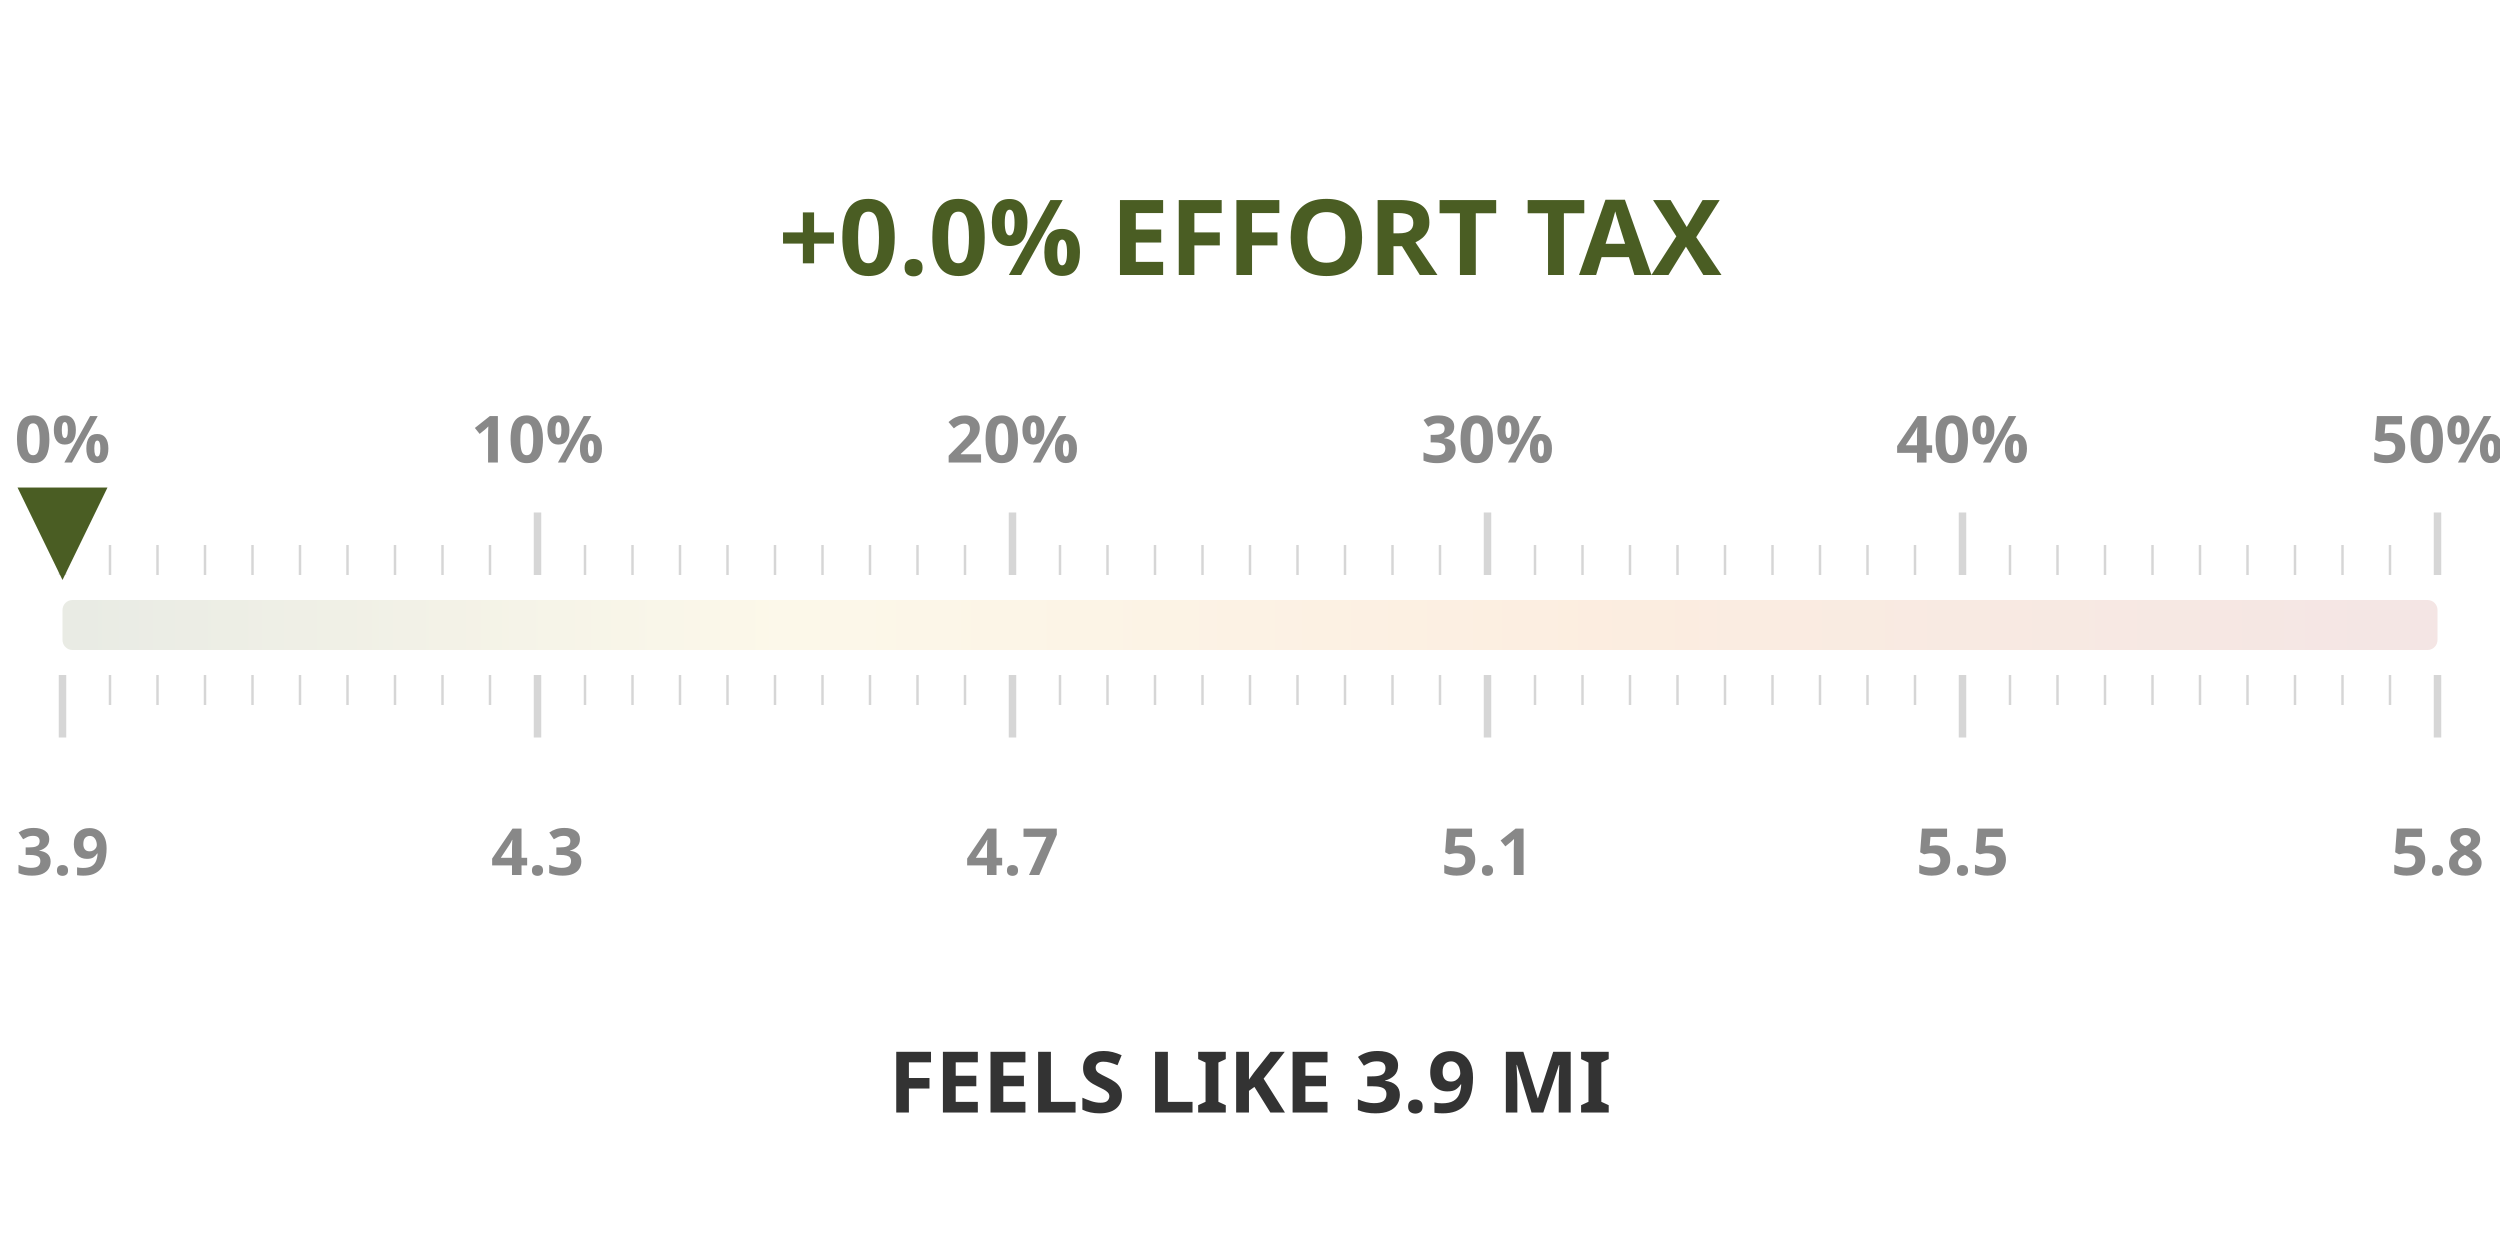
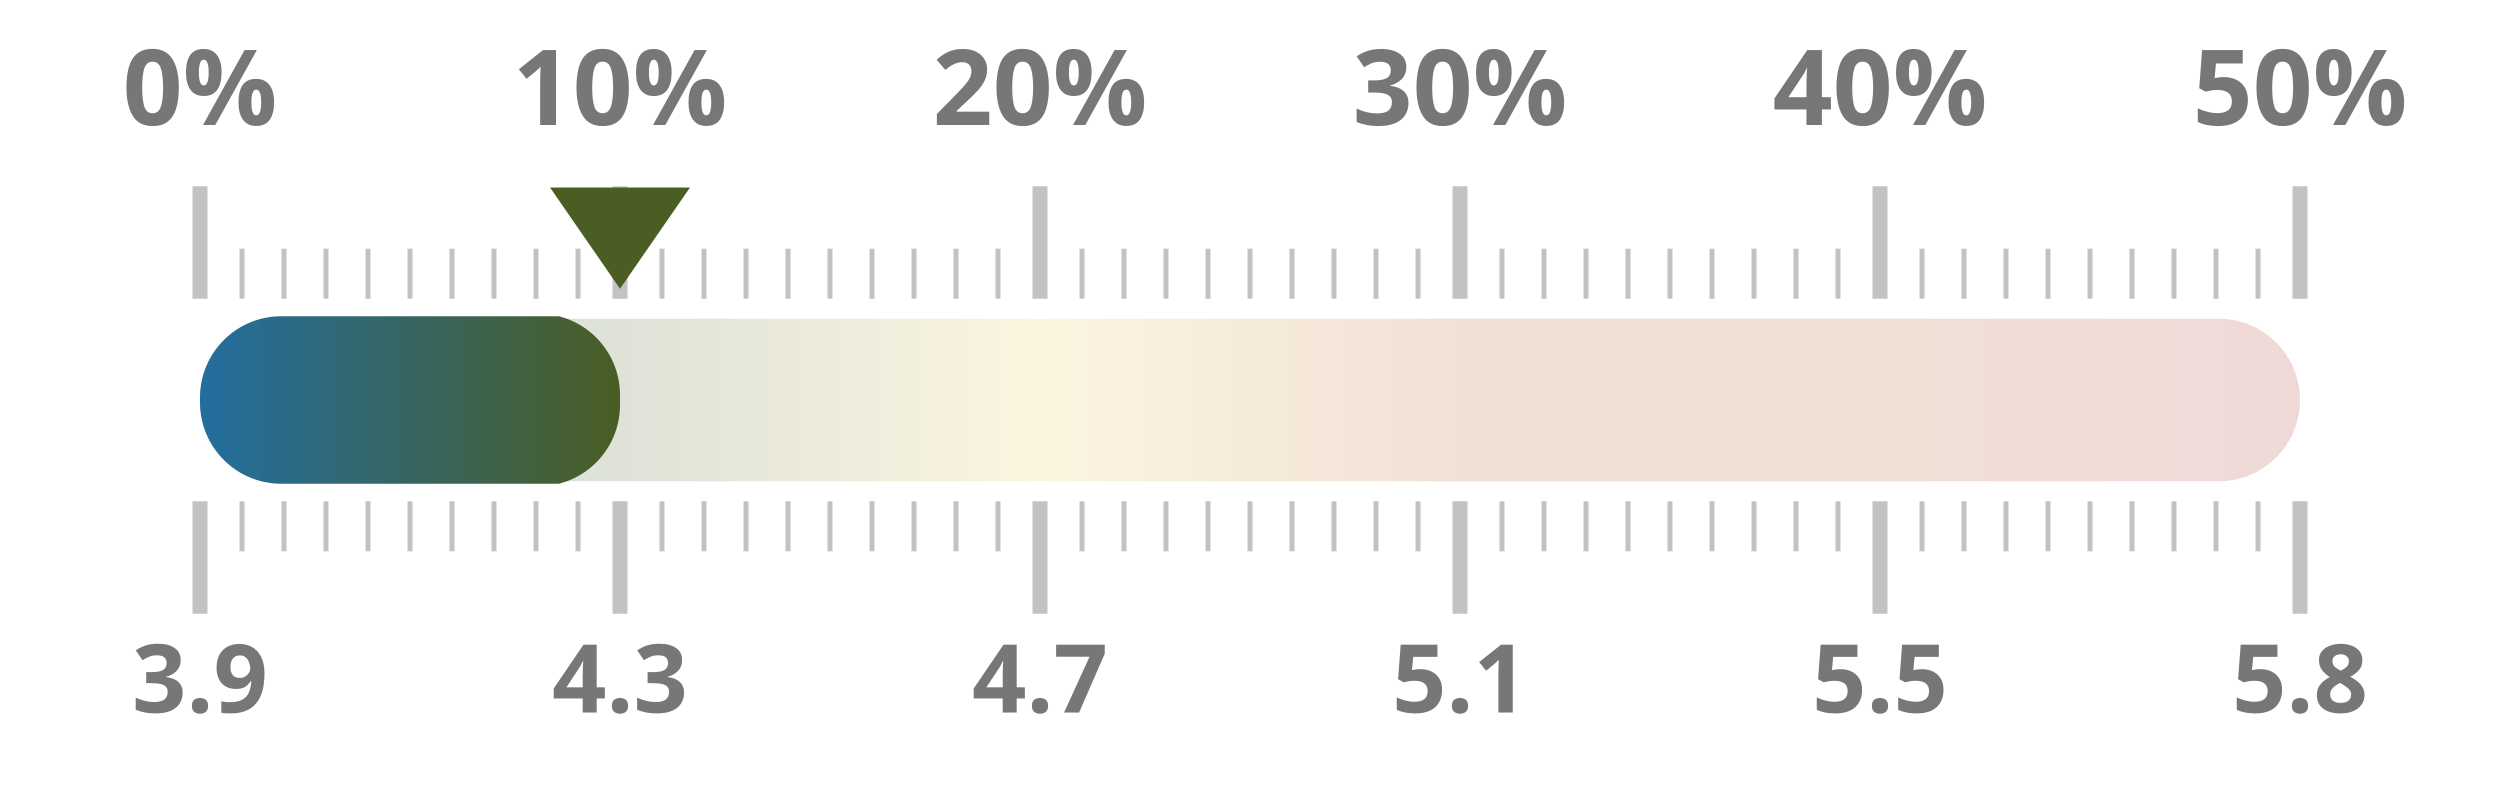
- <svg xmlns="http://www.w3.org/2000/svg" width="50mm" height="25mm" viewBox="0 0 1000 450">
+ <svg xmlns="http://www.w3.org/2000/svg" width="100%" height="100%" viewBox="0 0 1000 320" preserveAspectRatio="xMidYMid meet">
  <defs>
    <linearGradient id="taxGrad" x1="0%" y1="0%" x2="100%" y2="0%">
-       <stop offset="0%" stop-color="#4a5d23" />
-       <stop offset="30%" stop-color="#ebc850" />
-       <stop offset="65%" stop-color="#e66e00" />
-       <stop offset="100%" stop-color="#a52d23" />
+       <stop offset="0.0%" stop-color="#236ea0" />
+       <stop offset="20.0%" stop-color="#4a5d23" />
+       <stop offset="40.0%" stop-color="#ebc850" />
+       <stop offset="60.0%" stop-color="#af5519" />
+       <stop offset="80.0%" stop-color="#af5519" />
+       <stop offset="100.0%" stop-color="#a52d23" />
    </linearGradient>
    <clipPath id="taxClip">
-       <rect x="25" y="210" width="0.0" height="30" rx="4" />
+       <rect x="80" y="125.5" width="168.0" height="69" rx="32.5" />
    </clipPath>
  </defs>
-   <rect x="25" y="215" width="950" height="20" fill="url(#taxGrad)" fill-opacity="0.12" rx="4" />
-   <rect x="25" y="213" width="950" height="24" fill="url(#taxGrad)" clip-path="url(#taxClip)" rx="4" />
-   <line x1="25.0" y1="205" x2="25.0" y2="180" stroke="#333333ff" stroke-width="3" opacity="0.2" />
-   <line x1="25.0" y1="245" x2="25.0" y2="270" stroke="#333333ff" stroke-width="3" opacity="0.2" />
-   <text x="25.0" y="160" text-anchor="middle" font-family="Montserrat, sans-serif" font-size="26" font-weight="600" fill="#888">0%</text>
-   <text x="25.0" y="325" text-anchor="middle" font-family="Montserrat, sans-serif" font-size="26" font-weight="600" fill="#888">3.9</text>
-   <line x1="44.0" y1="205" x2="44.0" y2="193" stroke="#333333ff" stroke-width="1" opacity="0.2" />
-   <line x1="44.0" y1="245" x2="44.0" y2="257" stroke="#333333ff" stroke-width="1" opacity="0.2" />
-   <line x1="63.0" y1="205" x2="63.0" y2="193" stroke="#333333ff" stroke-width="1" opacity="0.2" />
-   <line x1="63.0" y1="245" x2="63.0" y2="257" stroke="#333333ff" stroke-width="1" opacity="0.2" />
-   <line x1="82.0" y1="205" x2="82.0" y2="193" stroke="#333333ff" stroke-width="1" opacity="0.2" />
-   <line x1="82.0" y1="245" x2="82.0" y2="257" stroke="#333333ff" stroke-width="1" opacity="0.2" />
-   <line x1="101.0" y1="205" x2="101.0" y2="193" stroke="#333333ff" stroke-width="1" opacity="0.2" />
-   <line x1="101.0" y1="245" x2="101.0" y2="257" stroke="#333333ff" stroke-width="1" opacity="0.2" />
-   <line x1="120.0" y1="205" x2="120.0" y2="193" stroke="#333333ff" stroke-width="1" opacity="0.2" />
-   <line x1="120.0" y1="245" x2="120.0" y2="257" stroke="#333333ff" stroke-width="1" opacity="0.2" />
-   <line x1="139.0" y1="205" x2="139.0" y2="193" stroke="#333333ff" stroke-width="1" opacity="0.2" />
-   <line x1="139.0" y1="245" x2="139.0" y2="257" stroke="#333333ff" stroke-width="1" opacity="0.2" />
-   <line x1="158.0" y1="205" x2="158.0" y2="193" stroke="#333333ff" stroke-width="1" opacity="0.2" />
-   <line x1="158.0" y1="245" x2="158.0" y2="257" stroke="#333333ff" stroke-width="1" opacity="0.2" />
-   <line x1="177.0" y1="205" x2="177.0" y2="193" stroke="#333333ff" stroke-width="1" opacity="0.2" />
-   <line x1="177.0" y1="245" x2="177.0" y2="257" stroke="#333333ff" stroke-width="1" opacity="0.2" />
-   <line x1="196.0" y1="205" x2="196.0" y2="193" stroke="#333333ff" stroke-width="1" opacity="0.2" />
-   <line x1="196.0" y1="245" x2="196.0" y2="257" stroke="#333333ff" stroke-width="1" opacity="0.2" />
-   <line x1="215.0" y1="205" x2="215.0" y2="180" stroke="#333333ff" stroke-width="3" opacity="0.2" />
-   <line x1="215.0" y1="245" x2="215.0" y2="270" stroke="#333333ff" stroke-width="3" opacity="0.2" />
-   <text x="215.0" y="160" text-anchor="middle" font-family="Montserrat, sans-serif" font-size="26" font-weight="600" fill="#888">10%</text>
-   <text x="215.0" y="325" text-anchor="middle" font-family="Montserrat, sans-serif" font-size="26" font-weight="600" fill="#888">4.3</text>
-   <line x1="234.0" y1="205" x2="234.0" y2="193" stroke="#333333ff" stroke-width="1" opacity="0.2" />
-   <line x1="234.0" y1="245" x2="234.0" y2="257" stroke="#333333ff" stroke-width="1" opacity="0.2" />
-   <line x1="253.0" y1="205" x2="253.0" y2="193" stroke="#333333ff" stroke-width="1" opacity="0.2" />
-   <line x1="253.0" y1="245" x2="253.0" y2="257" stroke="#333333ff" stroke-width="1" opacity="0.2" />
-   <line x1="272.0" y1="205" x2="272.0" y2="193" stroke="#333333ff" stroke-width="1" opacity="0.2" />
-   <line x1="272.0" y1="245" x2="272.0" y2="257" stroke="#333333ff" stroke-width="1" opacity="0.2" />
-   <line x1="291.0" y1="205" x2="291.0" y2="193" stroke="#333333ff" stroke-width="1" opacity="0.2" />
-   <line x1="291.0" y1="245" x2="291.0" y2="257" stroke="#333333ff" stroke-width="1" opacity="0.2" />
-   <line x1="310.0" y1="205" x2="310.0" y2="193" stroke="#333333ff" stroke-width="1" opacity="0.2" />
-   <line x1="310.0" y1="245" x2="310.0" y2="257" stroke="#333333ff" stroke-width="1" opacity="0.2" />
-   <line x1="329.0" y1="205" x2="329.0" y2="193" stroke="#333333ff" stroke-width="1" opacity="0.2" />
-   <line x1="329.0" y1="245" x2="329.0" y2="257" stroke="#333333ff" stroke-width="1" opacity="0.2" />
-   <line x1="348.0" y1="205" x2="348.0" y2="193" stroke="#333333ff" stroke-width="1" opacity="0.2" />
-   <line x1="348.0" y1="245" x2="348.0" y2="257" stroke="#333333ff" stroke-width="1" opacity="0.2" />
-   <line x1="367.0" y1="205" x2="367.0" y2="193" stroke="#333333ff" stroke-width="1" opacity="0.2" />
-   <line x1="367.0" y1="245" x2="367.0" y2="257" stroke="#333333ff" stroke-width="1" opacity="0.2" />
-   <line x1="386.0" y1="205" x2="386.0" y2="193" stroke="#333333ff" stroke-width="1" opacity="0.2" />
-   <line x1="386.0" y1="245" x2="386.0" y2="257" stroke="#333333ff" stroke-width="1" opacity="0.2" />
-   <line x1="405.0" y1="205" x2="405.0" y2="180" stroke="#333333ff" stroke-width="3" opacity="0.2" />
-   <line x1="405.0" y1="245" x2="405.0" y2="270" stroke="#333333ff" stroke-width="3" opacity="0.2" />
-   <text x="405.0" y="160" text-anchor="middle" font-family="Montserrat, sans-serif" font-size="26" font-weight="600" fill="#888">20%</text>
-   <text x="405.0" y="325" text-anchor="middle" font-family="Montserrat, sans-serif" font-size="26" font-weight="600" fill="#888">4.7</text>
-   <line x1="424.0" y1="205" x2="424.0" y2="193" stroke="#333333ff" stroke-width="1" opacity="0.2" />
-   <line x1="424.0" y1="245" x2="424.0" y2="257" stroke="#333333ff" stroke-width="1" opacity="0.2" />
-   <line x1="443.0" y1="205" x2="443.0" y2="193" stroke="#333333ff" stroke-width="1" opacity="0.2" />
-   <line x1="443.0" y1="245" x2="443.0" y2="257" stroke="#333333ff" stroke-width="1" opacity="0.2" />
-   <line x1="462.0" y1="205" x2="462.0" y2="193" stroke="#333333ff" stroke-width="1" opacity="0.2" />
-   <line x1="462.0" y1="245" x2="462.0" y2="257" stroke="#333333ff" stroke-width="1" opacity="0.2" />
-   <line x1="481.0" y1="205" x2="481.0" y2="193" stroke="#333333ff" stroke-width="1" opacity="0.2" />
-   <line x1="481.0" y1="245" x2="481.0" y2="257" stroke="#333333ff" stroke-width="1" opacity="0.2" />
-   <line x1="500.0" y1="205" x2="500.0" y2="193" stroke="#333333ff" stroke-width="1" opacity="0.2" />
-   <line x1="500.0" y1="245" x2="500.0" y2="257" stroke="#333333ff" stroke-width="1" opacity="0.2" />
-   <line x1="519.0" y1="205" x2="519.0" y2="193" stroke="#333333ff" stroke-width="1" opacity="0.2" />
-   <line x1="519.0" y1="245" x2="519.0" y2="257" stroke="#333333ff" stroke-width="1" opacity="0.2" />
-   <line x1="538.0" y1="205" x2="538.0" y2="193" stroke="#333333ff" stroke-width="1" opacity="0.2" />
-   <line x1="538.0" y1="245" x2="538.0" y2="257" stroke="#333333ff" stroke-width="1" opacity="0.2" />
-   <line x1="557.0" y1="205" x2="557.0" y2="193" stroke="#333333ff" stroke-width="1" opacity="0.2" />
-   <line x1="557.0" y1="245" x2="557.0" y2="257" stroke="#333333ff" stroke-width="1" opacity="0.2" />
-   <line x1="576.0" y1="205" x2="576.0" y2="193" stroke="#333333ff" stroke-width="1" opacity="0.2" />
-   <line x1="576.0" y1="245" x2="576.0" y2="257" stroke="#333333ff" stroke-width="1" opacity="0.2" />
-   <line x1="595.0" y1="205" x2="595.0" y2="180" stroke="#333333ff" stroke-width="3" opacity="0.2" />
-   <line x1="595.0" y1="245" x2="595.0" y2="270" stroke="#333333ff" stroke-width="3" opacity="0.2" />
-   <text x="595.0" y="160" text-anchor="middle" font-family="Montserrat, sans-serif" font-size="26" font-weight="600" fill="#888">30%</text>
-   <text x="595.0" y="325" text-anchor="middle" font-family="Montserrat, sans-serif" font-size="26" font-weight="600" fill="#888">5.1</text>
-   <line x1="614.0" y1="205" x2="614.0" y2="193" stroke="#333333ff" stroke-width="1" opacity="0.2" />
-   <line x1="614.0" y1="245" x2="614.0" y2="257" stroke="#333333ff" stroke-width="1" opacity="0.2" />
-   <line x1="633.0" y1="205" x2="633.0" y2="193" stroke="#333333ff" stroke-width="1" opacity="0.2" />
-   <line x1="633.0" y1="245" x2="633.0" y2="257" stroke="#333333ff" stroke-width="1" opacity="0.2" />
-   <line x1="652.0" y1="205" x2="652.0" y2="193" stroke="#333333ff" stroke-width="1" opacity="0.2" />
-   <line x1="652.0" y1="245" x2="652.0" y2="257" stroke="#333333ff" stroke-width="1" opacity="0.2" />
-   <line x1="671.0" y1="205" x2="671.0" y2="193" stroke="#333333ff" stroke-width="1" opacity="0.2" />
-   <line x1="671.0" y1="245" x2="671.0" y2="257" stroke="#333333ff" stroke-width="1" opacity="0.2" />
-   <line x1="690.0" y1="205" x2="690.0" y2="193" stroke="#333333ff" stroke-width="1" opacity="0.2" />
-   <line x1="690.0" y1="245" x2="690.0" y2="257" stroke="#333333ff" stroke-width="1" opacity="0.2" />
-   <line x1="709.0" y1="205" x2="709.0" y2="193" stroke="#333333ff" stroke-width="1" opacity="0.2" />
-   <line x1="709.0" y1="245" x2="709.0" y2="257" stroke="#333333ff" stroke-width="1" opacity="0.2" />
-   <line x1="728.0" y1="205" x2="728.0" y2="193" stroke="#333333ff" stroke-width="1" opacity="0.2" />
-   <line x1="728.0" y1="245" x2="728.0" y2="257" stroke="#333333ff" stroke-width="1" opacity="0.2" />
-   <line x1="747.0" y1="205" x2="747.0" y2="193" stroke="#333333ff" stroke-width="1" opacity="0.2" />
-   <line x1="747.0" y1="245" x2="747.0" y2="257" stroke="#333333ff" stroke-width="1" opacity="0.2" />
-   <line x1="766.0" y1="205" x2="766.0" y2="193" stroke="#333333ff" stroke-width="1" opacity="0.2" />
-   <line x1="766.0" y1="245" x2="766.0" y2="257" stroke="#333333ff" stroke-width="1" opacity="0.2" />
-   <line x1="785.0" y1="205" x2="785.0" y2="180" stroke="#333333ff" stroke-width="3" opacity="0.2" />
-   <line x1="785.0" y1="245" x2="785.0" y2="270" stroke="#333333ff" stroke-width="3" opacity="0.2" />
-   <text x="785.0" y="160" text-anchor="middle" font-family="Montserrat, sans-serif" font-size="26" font-weight="600" fill="#888">40%</text>
-   <text x="785.0" y="325" text-anchor="middle" font-family="Montserrat, sans-serif" font-size="26" font-weight="600" fill="#888">5.5</text>
-   <line x1="804.0" y1="205" x2="804.0" y2="193" stroke="#333333ff" stroke-width="1" opacity="0.2" />
-   <line x1="804.0" y1="245" x2="804.0" y2="257" stroke="#333333ff" stroke-width="1" opacity="0.2" />
-   <line x1="823.0" y1="205" x2="823.0" y2="193" stroke="#333333ff" stroke-width="1" opacity="0.2" />
-   <line x1="823.0" y1="245" x2="823.0" y2="257" stroke="#333333ff" stroke-width="1" opacity="0.2" />
-   <line x1="842.0" y1="205" x2="842.0" y2="193" stroke="#333333ff" stroke-width="1" opacity="0.2" />
-   <line x1="842.0" y1="245" x2="842.0" y2="257" stroke="#333333ff" stroke-width="1" opacity="0.2" />
-   <line x1="861.0" y1="205" x2="861.0" y2="193" stroke="#333333ff" stroke-width="1" opacity="0.2" />
-   <line x1="861.0" y1="245" x2="861.0" y2="257" stroke="#333333ff" stroke-width="1" opacity="0.2" />
-   <line x1="880.0" y1="205" x2="880.0" y2="193" stroke="#333333ff" stroke-width="1" opacity="0.2" />
-   <line x1="880.0" y1="245" x2="880.0" y2="257" stroke="#333333ff" stroke-width="1" opacity="0.2" />
-   <line x1="899.0" y1="205" x2="899.0" y2="193" stroke="#333333ff" stroke-width="1" opacity="0.2" />
-   <line x1="899.0" y1="245" x2="899.0" y2="257" stroke="#333333ff" stroke-width="1" opacity="0.2" />
-   <line x1="918.0" y1="205" x2="918.0" y2="193" stroke="#333333ff" stroke-width="1" opacity="0.2" />
-   <line x1="918.0" y1="245" x2="918.0" y2="257" stroke="#333333ff" stroke-width="1" opacity="0.2" />
-   <line x1="937.0" y1="205" x2="937.0" y2="193" stroke="#333333ff" stroke-width="1" opacity="0.2" />
-   <line x1="937.0" y1="245" x2="937.0" y2="257" stroke="#333333ff" stroke-width="1" opacity="0.2" />
-   <line x1="956.0" y1="205" x2="956.0" y2="193" stroke="#333333ff" stroke-width="1" opacity="0.2" />
-   <line x1="956.0" y1="245" x2="956.0" y2="257" stroke="#333333ff" stroke-width="1" opacity="0.2" />
-   <line x1="975.0" y1="205" x2="975.0" y2="180" stroke="#333333ff" stroke-width="3" opacity="0.2" />
-   <line x1="975.0" y1="245" x2="975.0" y2="270" stroke="#333333ff" stroke-width="3" opacity="0.2" />
-   <text x="975.0" y="160" text-anchor="middle" font-family="Montserrat, sans-serif" font-size="26" font-weight="600" fill="#888">50%</text>
-   <text x="975.0" y="325" text-anchor="middle" font-family="Montserrat, sans-serif" font-size="26" font-weight="600" fill="#888">5.8</text>
-   <text x="500" y="85" text-anchor="middle" font-family="Montserrat, sans-serif" font-size="42" font-weight="800" fill="#4a5d23">+0.0% EFFORT TAX</text>
-   <text x="500" y="420" text-anchor="middle" font-family="Montserrat, sans-serif" font-size="34" font-weight="800" fill="#333333ff">FEELS LIKE 3.9 MI</text>
-   <polygon points="25.0,207 7.0,170 43.0,170" fill="#4a5d23" />
+   <rect x="80" y="127.5" width="840" height="65" fill="url(#taxGrad)" fill-opacity="0.18" rx="32.5" />
+   <rect x="80" y="126.5" width="840" height="67" fill="url(#taxGrad)" clip-path="url(#taxClip)" rx="32.5" />
+   <line x1="80.0" y1="119.5" x2="80.0" y2="74.5" stroke="#333333ff" stroke-width="6" opacity="0.3" />
+   <line x1="80.0" y1="200.5" x2="80.0" y2="245.5" stroke="#333333ff" stroke-width="6" opacity="0.3" />
+   <text x="80.0" y="50" text-anchor="middle" font-family="Montserrat, sans-serif" font-size="42" font-weight="700" fill="#777">0%</text>
+   <text x="80.0" y="285" text-anchor="middle" font-family="Montserrat, sans-serif" font-size="38" font-weight="700" fill="#777">3.9</text>
+   <line x1="96.8" y1="119.5" x2="96.8" y2="99.5" stroke="#333333ff" stroke-width="2" opacity="0.3" />
+   <line x1="96.8" y1="200.5" x2="96.8" y2="220.5" stroke="#333333ff" stroke-width="2" opacity="0.3" />
+   <line x1="113.6" y1="119.5" x2="113.6" y2="99.5" stroke="#333333ff" stroke-width="2" opacity="0.3" />
+   <line x1="113.6" y1="200.5" x2="113.6" y2="220.5" stroke="#333333ff" stroke-width="2" opacity="0.3" />
+   <line x1="130.4" y1="119.5" x2="130.4" y2="99.5" stroke="#333333ff" stroke-width="2" opacity="0.3" />
+   <line x1="130.4" y1="200.5" x2="130.4" y2="220.5" stroke="#333333ff" stroke-width="2" opacity="0.3" />
+   <line x1="147.2" y1="119.5" x2="147.2" y2="99.5" stroke="#333333ff" stroke-width="2" opacity="0.3" />
+   <line x1="147.2" y1="200.5" x2="147.2" y2="220.5" stroke="#333333ff" stroke-width="2" opacity="0.3" />
+   <line x1="164.0" y1="119.5" x2="164.0" y2="99.5" stroke="#333333ff" stroke-width="2" opacity="0.3" />
+   <line x1="164.0" y1="200.5" x2="164.0" y2="220.5" stroke="#333333ff" stroke-width="2" opacity="0.3" />
+   <line x1="180.8" y1="119.5" x2="180.8" y2="99.5" stroke="#333333ff" stroke-width="2" opacity="0.3" />
+   <line x1="180.8" y1="200.5" x2="180.8" y2="220.5" stroke="#333333ff" stroke-width="2" opacity="0.3" />
+   <line x1="197.6" y1="119.5" x2="197.6" y2="99.5" stroke="#333333ff" stroke-width="2" opacity="0.3" />
+   <line x1="197.6" y1="200.5" x2="197.6" y2="220.5" stroke="#333333ff" stroke-width="2" opacity="0.3" />
+   <line x1="214.4" y1="119.5" x2="214.4" y2="99.5" stroke="#333333ff" stroke-width="2" opacity="0.3" />
+   <line x1="214.4" y1="200.5" x2="214.4" y2="220.5" stroke="#333333ff" stroke-width="2" opacity="0.3" />
+   <line x1="231.2" y1="119.5" x2="231.2" y2="99.5" stroke="#333333ff" stroke-width="2" opacity="0.3" />
+   <line x1="231.2" y1="200.5" x2="231.2" y2="220.5" stroke="#333333ff" stroke-width="2" opacity="0.3" />
+   <line x1="248.0" y1="119.5" x2="248.0" y2="74.5" stroke="#333333ff" stroke-width="6" opacity="0.3" />
+   <line x1="248.0" y1="200.5" x2="248.0" y2="245.5" stroke="#333333ff" stroke-width="6" opacity="0.3" />
+   <text x="248.0" y="50" text-anchor="middle" font-family="Montserrat, sans-serif" font-size="42" font-weight="700" fill="#777">10%</text>
+   <text x="248.0" y="285" text-anchor="middle" font-family="Montserrat, sans-serif" font-size="38" font-weight="700" fill="#777">4.3</text>
+   <line x1="264.8" y1="119.5" x2="264.8" y2="99.5" stroke="#333333ff" stroke-width="2" opacity="0.3" />
+   <line x1="264.8" y1="200.5" x2="264.8" y2="220.5" stroke="#333333ff" stroke-width="2" opacity="0.3" />
+   <line x1="281.6" y1="119.5" x2="281.6" y2="99.5" stroke="#333333ff" stroke-width="2" opacity="0.3" />
+   <line x1="281.6" y1="200.5" x2="281.6" y2="220.5" stroke="#333333ff" stroke-width="2" opacity="0.3" />
+   <line x1="298.4" y1="119.5" x2="298.4" y2="99.5" stroke="#333333ff" stroke-width="2" opacity="0.3" />
+   <line x1="298.4" y1="200.5" x2="298.4" y2="220.5" stroke="#333333ff" stroke-width="2" opacity="0.3" />
+   <line x1="315.2" y1="119.5" x2="315.2" y2="99.5" stroke="#333333ff" stroke-width="2" opacity="0.3" />
+   <line x1="315.2" y1="200.5" x2="315.2" y2="220.5" stroke="#333333ff" stroke-width="2" opacity="0.3" />
+   <line x1="332.0" y1="119.5" x2="332.0" y2="99.5" stroke="#333333ff" stroke-width="2" opacity="0.3" />
+   <line x1="332.0" y1="200.5" x2="332.0" y2="220.5" stroke="#333333ff" stroke-width="2" opacity="0.3" />
+   <line x1="348.8" y1="119.5" x2="348.8" y2="99.5" stroke="#333333ff" stroke-width="2" opacity="0.3" />
+   <line x1="348.8" y1="200.5" x2="348.8" y2="220.5" stroke="#333333ff" stroke-width="2" opacity="0.3" />
+   <line x1="365.6" y1="119.5" x2="365.6" y2="99.5" stroke="#333333ff" stroke-width="2" opacity="0.3" />
+   <line x1="365.6" y1="200.5" x2="365.6" y2="220.5" stroke="#333333ff" stroke-width="2" opacity="0.3" />
+   <line x1="382.4" y1="119.5" x2="382.4" y2="99.5" stroke="#333333ff" stroke-width="2" opacity="0.3" />
+   <line x1="382.4" y1="200.5" x2="382.4" y2="220.5" stroke="#333333ff" stroke-width="2" opacity="0.3" />
+   <line x1="399.2" y1="119.5" x2="399.2" y2="99.5" stroke="#333333ff" stroke-width="2" opacity="0.3" />
+   <line x1="399.2" y1="200.5" x2="399.2" y2="220.5" stroke="#333333ff" stroke-width="2" opacity="0.3" />
+   <line x1="416.0" y1="119.5" x2="416.0" y2="74.5" stroke="#333333ff" stroke-width="6" opacity="0.3" />
+   <line x1="416.0" y1="200.5" x2="416.0" y2="245.5" stroke="#333333ff" stroke-width="6" opacity="0.3" />
+   <text x="416.0" y="50" text-anchor="middle" font-family="Montserrat, sans-serif" font-size="42" font-weight="700" fill="#777">20%</text>
+   <text x="416.0" y="285" text-anchor="middle" font-family="Montserrat, sans-serif" font-size="38" font-weight="700" fill="#777">4.7</text>
+   <line x1="432.8" y1="119.5" x2="432.8" y2="99.5" stroke="#333333ff" stroke-width="2" opacity="0.3" />
+   <line x1="432.8" y1="200.5" x2="432.8" y2="220.5" stroke="#333333ff" stroke-width="2" opacity="0.3" />
+   <line x1="449.6" y1="119.5" x2="449.6" y2="99.5" stroke="#333333ff" stroke-width="2" opacity="0.3" />
+   <line x1="449.6" y1="200.5" x2="449.6" y2="220.5" stroke="#333333ff" stroke-width="2" opacity="0.3" />
+   <line x1="466.4" y1="119.5" x2="466.4" y2="99.5" stroke="#333333ff" stroke-width="2" opacity="0.3" />
+   <line x1="466.4" y1="200.5" x2="466.4" y2="220.5" stroke="#333333ff" stroke-width="2" opacity="0.3" />
+   <line x1="483.2" y1="119.5" x2="483.2" y2="99.5" stroke="#333333ff" stroke-width="2" opacity="0.3" />
+   <line x1="483.2" y1="200.5" x2="483.2" y2="220.5" stroke="#333333ff" stroke-width="2" opacity="0.3" />
+   <line x1="500.0" y1="119.5" x2="500.0" y2="99.5" stroke="#333333ff" stroke-width="2" opacity="0.3" />
+   <line x1="500.0" y1="200.5" x2="500.0" y2="220.5" stroke="#333333ff" stroke-width="2" opacity="0.3" />
+   <line x1="516.8" y1="119.5" x2="516.8" y2="99.5" stroke="#333333ff" stroke-width="2" opacity="0.3" />
+   <line x1="516.8" y1="200.5" x2="516.8" y2="220.5" stroke="#333333ff" stroke-width="2" opacity="0.3" />
+   <line x1="533.6" y1="119.5" x2="533.6" y2="99.5" stroke="#333333ff" stroke-width="2" opacity="0.3" />
+   <line x1="533.6" y1="200.5" x2="533.6" y2="220.5" stroke="#333333ff" stroke-width="2" opacity="0.3" />
+   <line x1="550.4" y1="119.5" x2="550.4" y2="99.5" stroke="#333333ff" stroke-width="2" opacity="0.3" />
+   <line x1="550.4" y1="200.5" x2="550.4" y2="220.5" stroke="#333333ff" stroke-width="2" opacity="0.3" />
+   <line x1="567.2" y1="119.5" x2="567.2" y2="99.5" stroke="#333333ff" stroke-width="2" opacity="0.3" />
+   <line x1="567.2" y1="200.5" x2="567.2" y2="220.5" stroke="#333333ff" stroke-width="2" opacity="0.3" />
+   <line x1="584.0" y1="119.5" x2="584.0" y2="74.5" stroke="#333333ff" stroke-width="6" opacity="0.3" />
+   <line x1="584.0" y1="200.5" x2="584.0" y2="245.5" stroke="#333333ff" stroke-width="6" opacity="0.3" />
+   <text x="584.0" y="50" text-anchor="middle" font-family="Montserrat, sans-serif" font-size="42" font-weight="700" fill="#777">30%</text>
+   <text x="584.0" y="285" text-anchor="middle" font-family="Montserrat, sans-serif" font-size="38" font-weight="700" fill="#777">5.1</text>
+   <line x1="600.8" y1="119.5" x2="600.8" y2="99.5" stroke="#333333ff" stroke-width="2" opacity="0.3" />
+   <line x1="600.8" y1="200.5" x2="600.8" y2="220.5" stroke="#333333ff" stroke-width="2" opacity="0.3" />
+   <line x1="617.6" y1="119.5" x2="617.6" y2="99.5" stroke="#333333ff" stroke-width="2" opacity="0.3" />
+   <line x1="617.6" y1="200.5" x2="617.6" y2="220.5" stroke="#333333ff" stroke-width="2" opacity="0.3" />
+   <line x1="634.4" y1="119.5" x2="634.4" y2="99.5" stroke="#333333ff" stroke-width="2" opacity="0.3" />
+   <line x1="634.4" y1="200.5" x2="634.4" y2="220.5" stroke="#333333ff" stroke-width="2" opacity="0.3" />
+   <line x1="651.2" y1="119.5" x2="651.2" y2="99.5" stroke="#333333ff" stroke-width="2" opacity="0.3" />
+   <line x1="651.2" y1="200.5" x2="651.2" y2="220.5" stroke="#333333ff" stroke-width="2" opacity="0.3" />
+   <line x1="668.0" y1="119.5" x2="668.0" y2="99.5" stroke="#333333ff" stroke-width="2" opacity="0.3" />
+   <line x1="668.0" y1="200.5" x2="668.0" y2="220.5" stroke="#333333ff" stroke-width="2" opacity="0.3" />
+   <line x1="684.8" y1="119.5" x2="684.8" y2="99.5" stroke="#333333ff" stroke-width="2" opacity="0.3" />
+   <line x1="684.8" y1="200.5" x2="684.8" y2="220.5" stroke="#333333ff" stroke-width="2" opacity="0.3" />
+   <line x1="701.6" y1="119.5" x2="701.6" y2="99.5" stroke="#333333ff" stroke-width="2" opacity="0.3" />
+   <line x1="701.6" y1="200.5" x2="701.6" y2="220.5" stroke="#333333ff" stroke-width="2" opacity="0.3" />
+   <line x1="718.4" y1="119.5" x2="718.4" y2="99.5" stroke="#333333ff" stroke-width="2" opacity="0.3" />
+   <line x1="718.4" y1="200.5" x2="718.4" y2="220.5" stroke="#333333ff" stroke-width="2" opacity="0.3" />
+   <line x1="735.2" y1="119.5" x2="735.2" y2="99.5" stroke="#333333ff" stroke-width="2" opacity="0.3" />
+   <line x1="735.2" y1="200.5" x2="735.2" y2="220.5" stroke="#333333ff" stroke-width="2" opacity="0.3" />
+   <line x1="752.0" y1="119.5" x2="752.0" y2="74.5" stroke="#333333ff" stroke-width="6" opacity="0.3" />
+   <line x1="752.0" y1="200.5" x2="752.0" y2="245.5" stroke="#333333ff" stroke-width="6" opacity="0.3" />
+   <text x="752.0" y="50" text-anchor="middle" font-family="Montserrat, sans-serif" font-size="42" font-weight="700" fill="#777">40%</text>
+   <text x="752.0" y="285" text-anchor="middle" font-family="Montserrat, sans-serif" font-size="38" font-weight="700" fill="#777">5.5</text>
+   <line x1="768.8" y1="119.5" x2="768.8" y2="99.5" stroke="#333333ff" stroke-width="2" opacity="0.3" />
+   <line x1="768.8" y1="200.5" x2="768.8" y2="220.5" stroke="#333333ff" stroke-width="2" opacity="0.3" />
+   <line x1="785.6" y1="119.5" x2="785.6" y2="99.5" stroke="#333333ff" stroke-width="2" opacity="0.3" />
+   <line x1="785.6" y1="200.5" x2="785.6" y2="220.5" stroke="#333333ff" stroke-width="2" opacity="0.3" />
+   <line x1="802.4" y1="119.5" x2="802.4" y2="99.5" stroke="#333333ff" stroke-width="2" opacity="0.3" />
+   <line x1="802.4" y1="200.5" x2="802.4" y2="220.5" stroke="#333333ff" stroke-width="2" opacity="0.3" />
+   <line x1="819.2" y1="119.5" x2="819.2" y2="99.5" stroke="#333333ff" stroke-width="2" opacity="0.3" />
+   <line x1="819.2" y1="200.5" x2="819.2" y2="220.5" stroke="#333333ff" stroke-width="2" opacity="0.3" />
+   <line x1="836.0" y1="119.5" x2="836.0" y2="99.5" stroke="#333333ff" stroke-width="2" opacity="0.3" />
+   <line x1="836.0" y1="200.5" x2="836.0" y2="220.5" stroke="#333333ff" stroke-width="2" opacity="0.3" />
+   <line x1="852.8" y1="119.5" x2="852.8" y2="99.5" stroke="#333333ff" stroke-width="2" opacity="0.3" />
+   <line x1="852.8" y1="200.5" x2="852.8" y2="220.5" stroke="#333333ff" stroke-width="2" opacity="0.3" />
+   <line x1="869.6" y1="119.5" x2="869.6" y2="99.5" stroke="#333333ff" stroke-width="2" opacity="0.3" />
+   <line x1="869.6" y1="200.5" x2="869.6" y2="220.5" stroke="#333333ff" stroke-width="2" opacity="0.3" />
+   <line x1="886.4" y1="119.5" x2="886.4" y2="99.5" stroke="#333333ff" stroke-width="2" opacity="0.3" />
+   <line x1="886.4" y1="200.5" x2="886.4" y2="220.5" stroke="#333333ff" stroke-width="2" opacity="0.3" />
+   <line x1="903.2" y1="119.5" x2="903.2" y2="99.5" stroke="#333333ff" stroke-width="2" opacity="0.3" />
+   <line x1="903.2" y1="200.5" x2="903.2" y2="220.5" stroke="#333333ff" stroke-width="2" opacity="0.3" />
+   <line x1="920.0" y1="119.5" x2="920.0" y2="74.5" stroke="#333333ff" stroke-width="6" opacity="0.3" />
+   <line x1="920.0" y1="200.5" x2="920.0" y2="245.5" stroke="#333333ff" stroke-width="6" opacity="0.3" />
+   <text x="920.0" y="50" text-anchor="middle" font-family="Montserrat, sans-serif" font-size="42" font-weight="700" fill="#777">50%</text>
+   <text x="920.0" y="285" text-anchor="middle" font-family="Montserrat, sans-serif" font-size="38" font-weight="700" fill="#777">5.8</text>
+   <polygon points="248.0,115.5 220.0,75 276.0,75" fill="#4a5d23" />
</svg>
